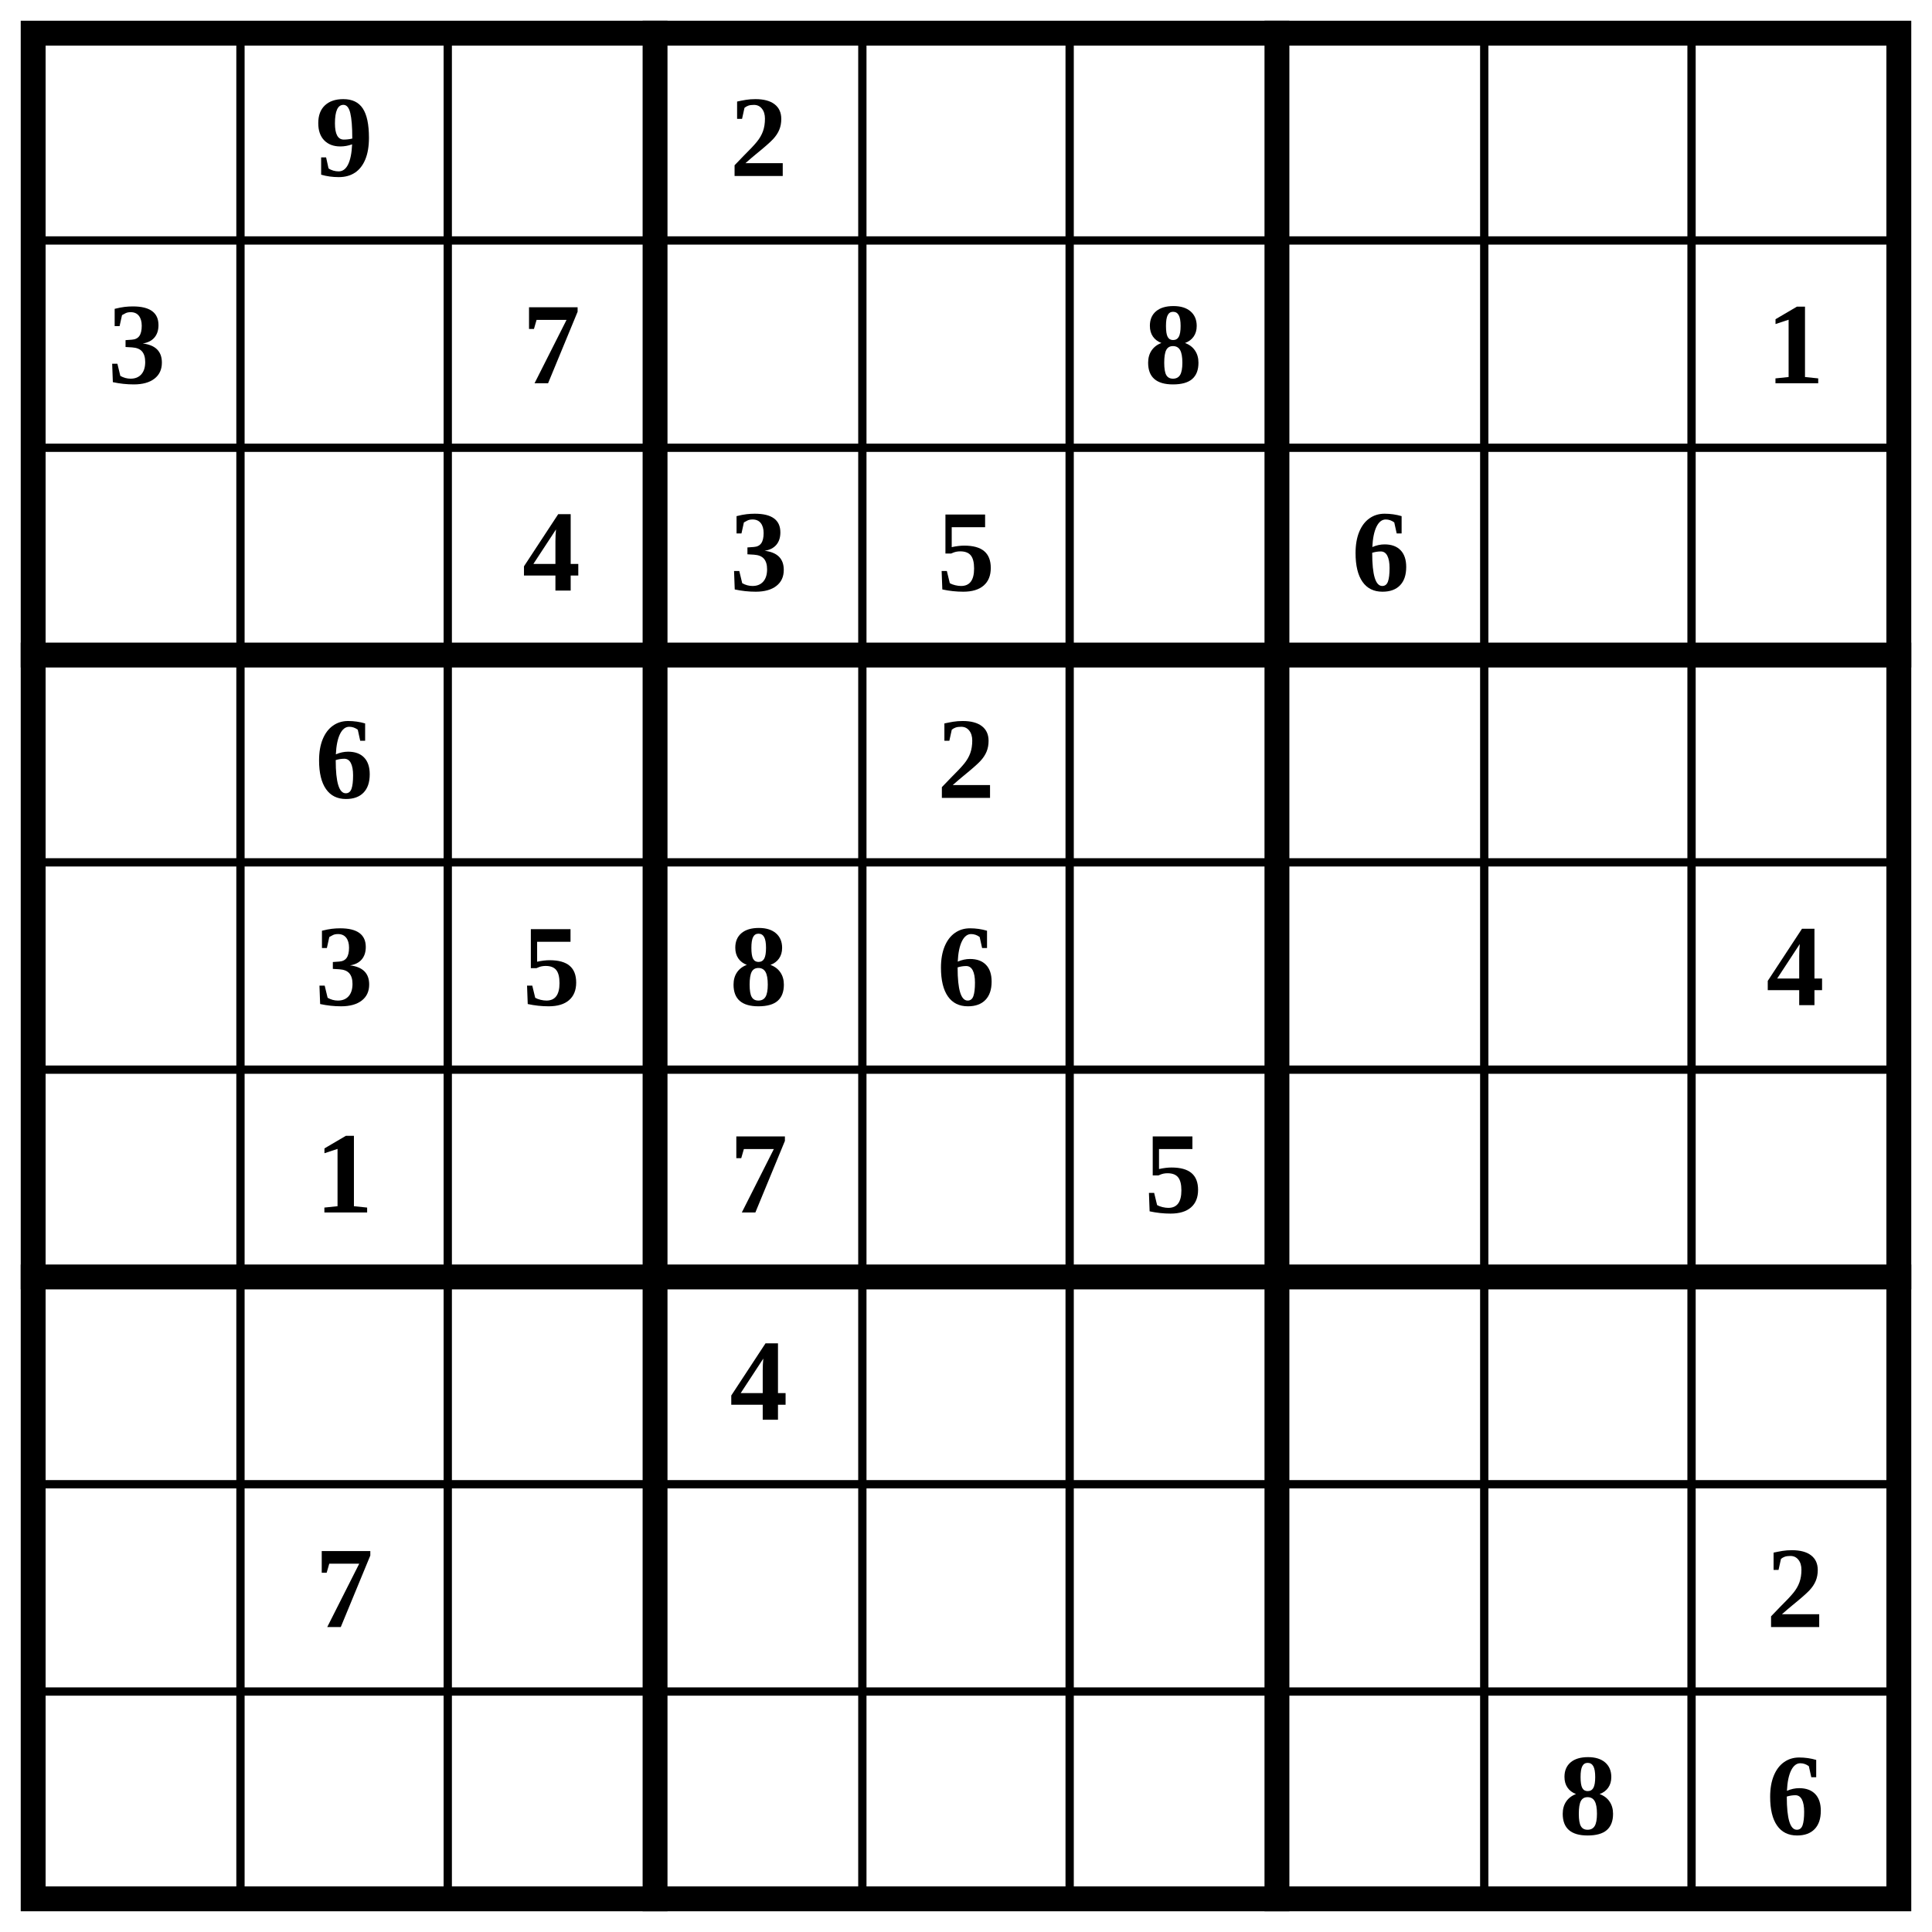
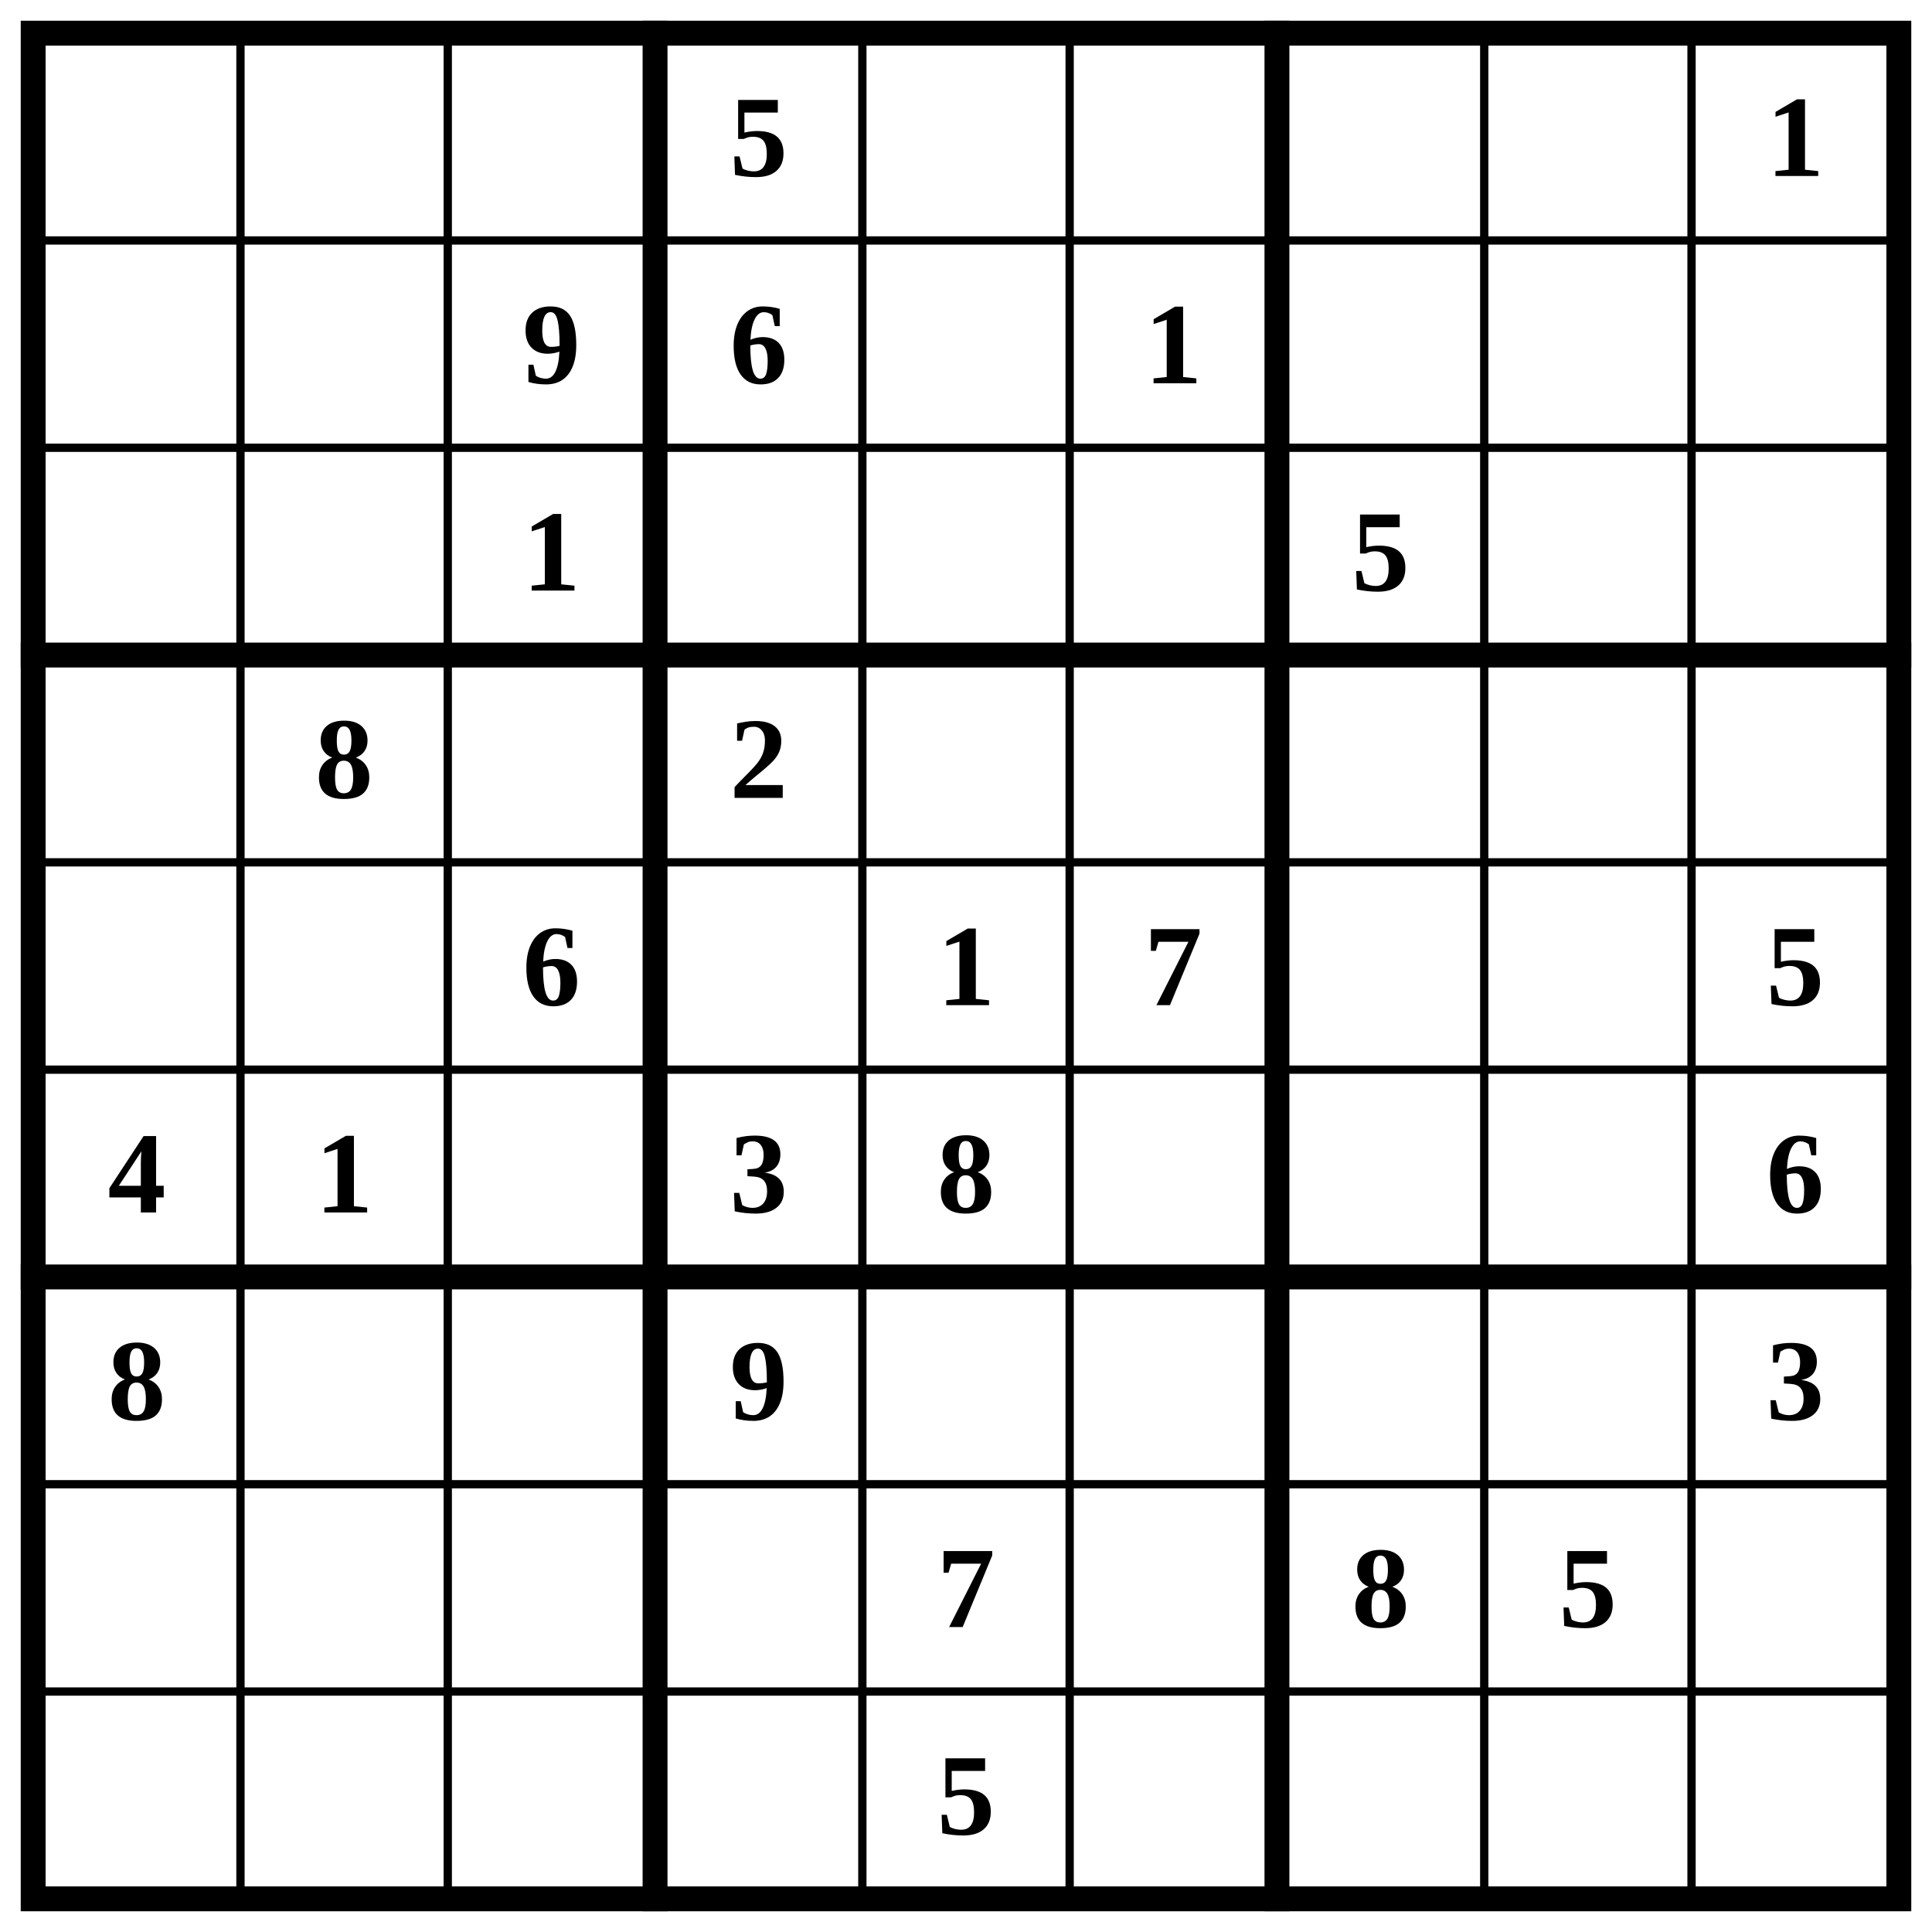
<svg xmlns="http://www.w3.org/2000/svg" class="p" viewBox="0 0 932 932" preserveAspectRatio="xMidYMid meet" shape-rendering="geometricPrecision">
  <path d="M16 116H916M16 216H916M16 416H916M16 516H916M16 716H916M16 816H916M116 16V916M216 16V916M416 16V916M516 16V916M716 16V916M816 16V916" fill="none" stroke="#000" stroke-width="4" stroke-linecap="square" />
  <path d="M16 316H916M16 616H916M316 16V916M616 16V916" fill="none" stroke="#000" stroke-width="12" stroke-linecap="square" />
  <rect x="16" y="16" width="900" height="900" fill="none" stroke="#000" stroke-width="12" />
  <g fill="#000" font-size="56" font-weight="700" text-anchor="middle" dominant-baseline="central">
-     <text x="166" y="66">9</text>
-     <text x="366" y="66">2</text>
-     <text x="66" y="166">3</text>
-     <text x="266" y="166">7</text>
-     <text x="566" y="166">8</text>
-     <text x="866" y="166">1</text>
-     <text x="266" y="266">4</text>
-     <text x="366" y="266">3</text>
-     <text x="466" y="266">5</text>
-     <text x="666" y="266">6</text>
-     <text x="166" y="366">6</text>
-     <text x="466" y="366">2</text>
-     <text x="166" y="466">3</text>
-     <text x="266" y="466">5</text>
-     <text x="366" y="466">8</text>
-     <text x="466" y="466">6</text>
-     <text x="866" y="466">4</text>
+     <text x="366" y="66">5</text>
+     <text x="866" y="66">1</text>
+     <text x="266" y="166">9</text>
+     <text x="366" y="166">6</text>
+     <text x="566" y="166">1</text>
+     <text x="266" y="266">1</text>
+     <text x="666" y="266">5</text>
+     <text x="166" y="366">8</text>
+     <text x="366" y="366">2</text>
+     <text x="266" y="466">6</text>
+     <text x="466" y="466">1</text>
+     <text x="566" y="466">7</text>
+     <text x="866" y="466">5</text>
+     <text x="66" y="566">4</text>
    <text x="166" y="566">1</text>
-     <text x="366" y="566">7</text>
-     <text x="566" y="566">5</text>
-     <text x="366" y="666">4</text>
-     <text x="166" y="766">7</text>
-     <text x="866" y="766">2</text>
-     <text x="766" y="866">8</text>
-     <text x="866" y="866">6</text>
+     <text x="366" y="566">3</text>
+     <text x="466" y="566">8</text>
+     <text x="866" y="566">6</text>
+     <text x="66" y="666">8</text>
+     <text x="366" y="666">9</text>
+     <text x="866" y="666">3</text>
+     <text x="466" y="766">7</text>
+     <text x="666" y="766">8</text>
+     <text x="766" y="766">5</text>
+     <text x="466" y="866">5</text>
  </g>
</svg>
